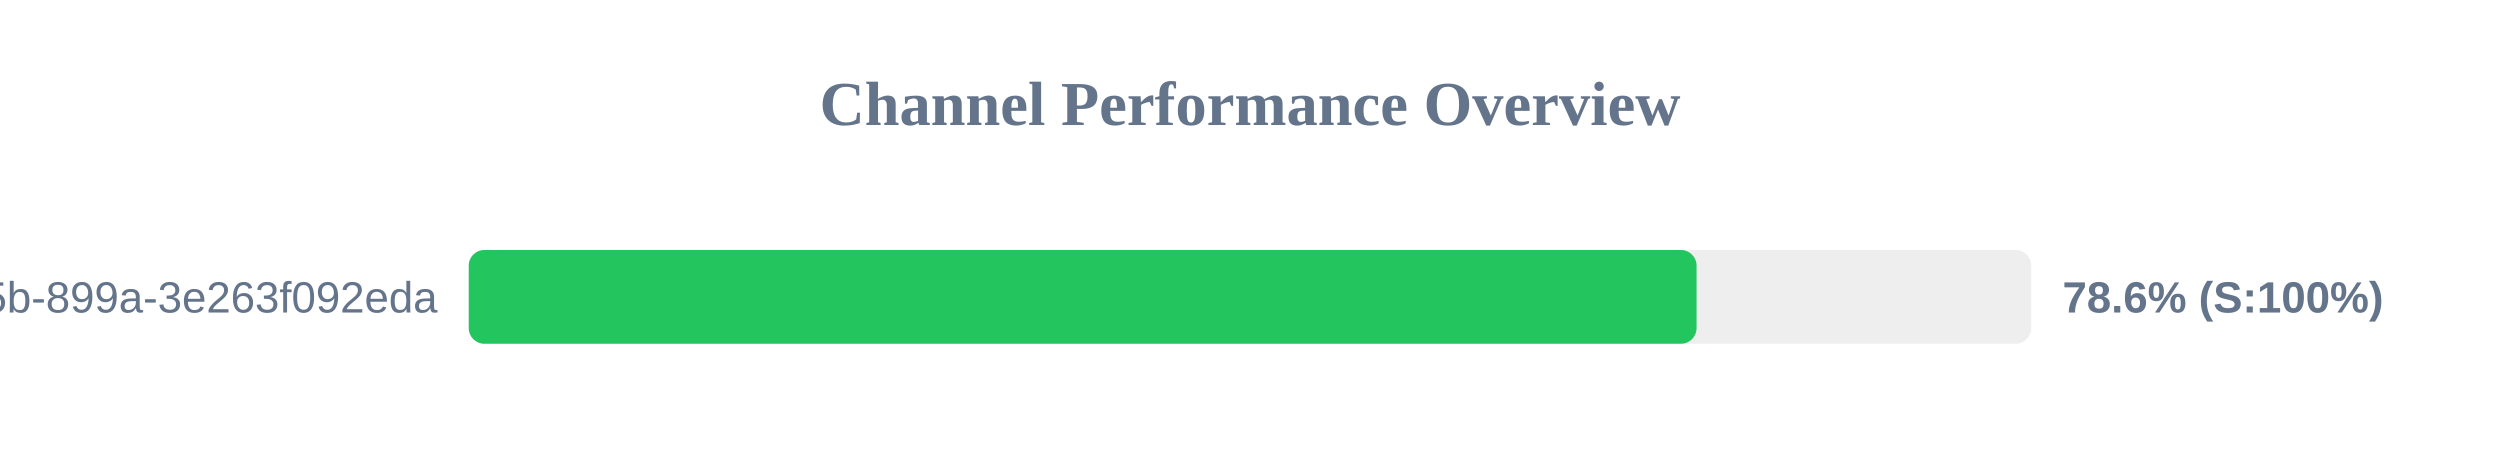
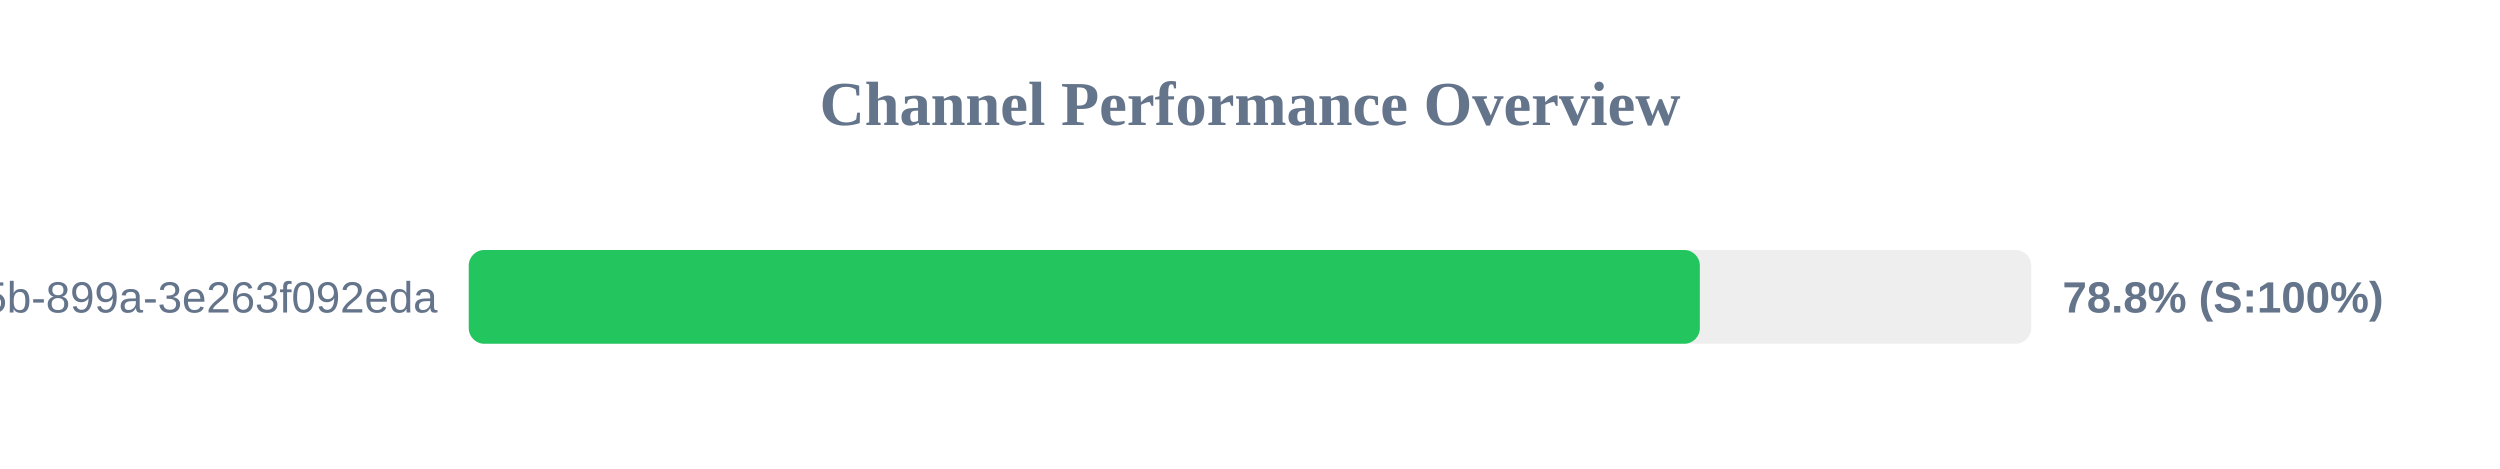
<svg xmlns="http://www.w3.org/2000/svg" width="800" height="150" version="1.1">
  <style>
        .row { font: 14px Arial; fill: #64748b; }
        .score { font: bold 14px Arial; fill: #64748b; }
    </style>
  <text x="400" y="40" text-anchor="middle" font-size="20px" font-weight="bold" fill="#64748b">Channel Performance Overview</text>
  <rect x="150" y="80" width="500" height="30" fill="#eee" rx="5" />
-   <rect x="150" y="80" width="392.9" height="30" fill="#22c55e" rx="5" />
+   <rect x="150" y="80" width="393.95" height="30" fill="#22c55e" rx="5" />
  <text x="140" y="100" text-anchor="end" class="row">?uuid=6bf726db-fb0b-405b-899a-3e263f092eda</text>
-   <text x="660" y="100" text-anchor="start" class="score">78.6% (S:100%)</text>
+   <text x="660" y="100" text-anchor="start" class="score">78.8% (S:100%)</text>
</svg>
